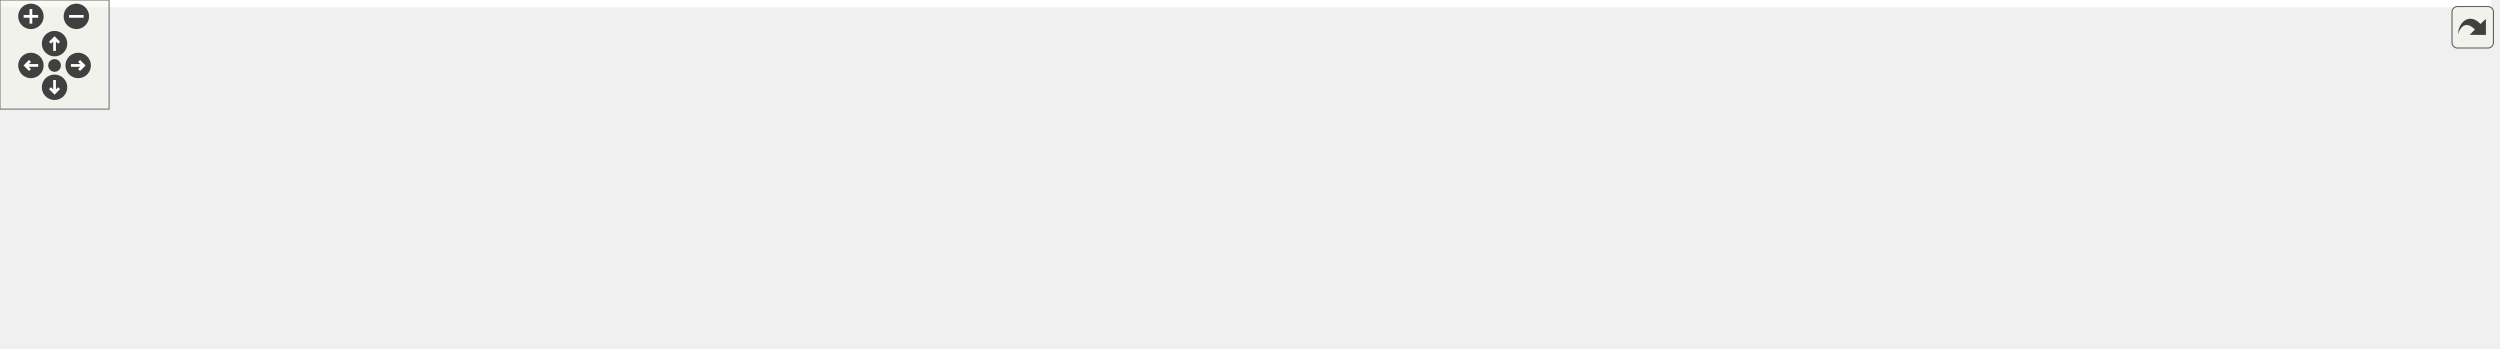
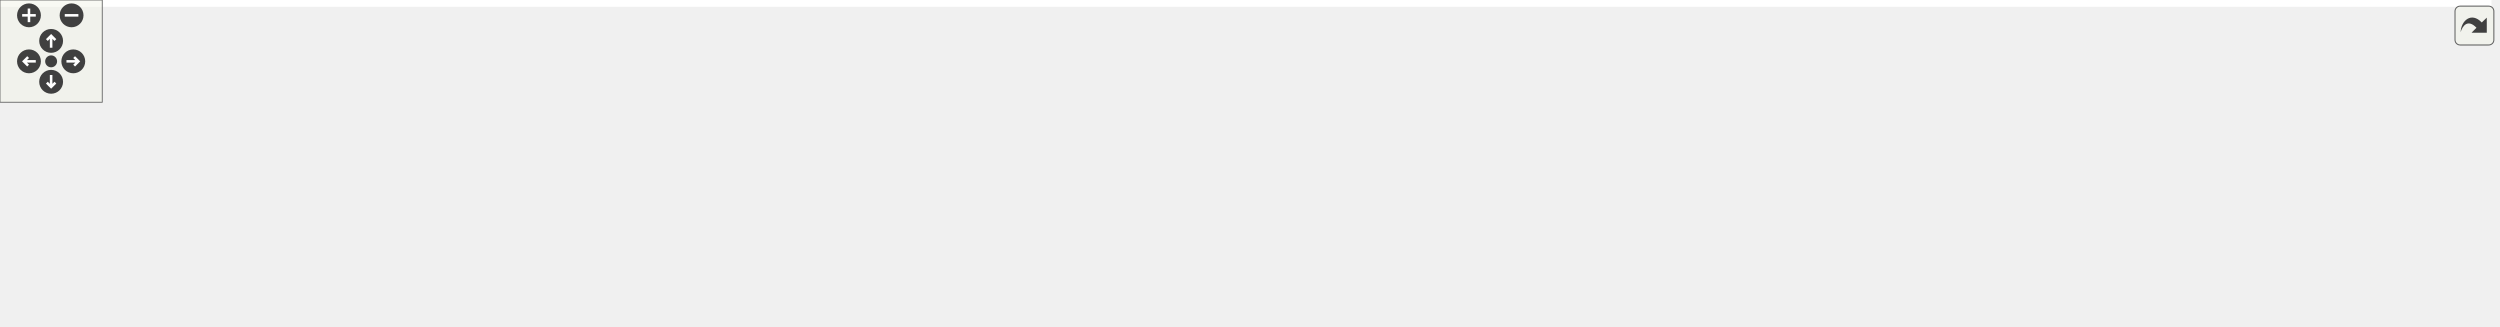
<svg xmlns="http://www.w3.org/2000/svg" xmlns:xlink="http://www.w3.org/1999/xlink" id="main" version="1.1" xml:space="preserve">
  <style type="text/css">
.edge:hover path { stroke: red; }
.edge:hover polygon { stroke: red; fill: red; }
</style>
  <defs>
    <circle id="rim" cx="0" cy="0" r="7" />
    <circle id="rim2" cx="0" cy="0" r="3.5" />
    <g id="zoomPlus">
      <use xlink:href="#rim" fill="#404040">
        <set attributeName="fill" to="#808080" begin="zoomplus.mouseover" end="zoomplus.mouseout" />
      </use>
      <path d="M-4,0h8M0,-4v8" fill="none" stroke="white" stroke-width="1.5" pointer-events="none" />
    </g>
    <g id="zoomMin">
      <use xlink:href="#rim" fill="#404040">
        <set attributeName="fill" to="#808080" begin="zoomminus.mouseover" end="zoomminus.mouseout" />
      </use>
      <path d="M-4,0h8" fill="none" stroke="white" stroke-width="1.5" pointer-events="none" />
    </g>
    <g id="dirArrow">
      <path fill="none" stroke="white" stroke-width="1.5" d="M0,-3.0v7 M-2.5,-0.5L0,-3.0L2.5,-0.5" />
    </g>
    <g id="resetDef">
      <use xlink:href="#rim2" fill="#404040">
        <set attributeName="fill" to="#808080" begin="reset.mouseover" end="reset.mouseout" />
      </use>
    </g>
  </defs>
  <svg id="graph" class="graph">
    <g id="viewport">
-       <polygon fill="#ffffff" stroke="transparent" points="-4,4 -4,-131 1370,-131 1370,4 -4,4" />
+       <polygon fill="#ffffff" stroke="transparent" points="-4,4 -4,-131 1462,-131 1462,4 -4,4" />
      <g id="node1" class="node">
        <g id="a_node1">
          <a xlink:title="The ReorderingBase class is a base class for all the reordering algorithms.">
-             <polygon fill="#bfbfbf" stroke="#000000" points="1208,-29.5 1208,-48.5 1366,-48.5 1366,-29.5 1208,-29.5" />
-             <text text-anchor="middle" x="1287" y="-36.5" font-family="Helvetica,sans-Serif" font-size="10.00" fill="#000000">gko::reorder::ReorderingBase</text>
+             <polygon fill="#bfbfbf" stroke="#000000" points="1324,-24 1324,-54 1458,-54 1458,-24 1324,-24" />
+             <text text-anchor="start" x="1332" y="-42" font-family="Helvetica,sans-Serif" font-size="10.00" fill="#000000">gko::reorder::Reordering</text>
+             <text text-anchor="middle" x="1391" y="-31" font-family="Helvetica,sans-Serif" font-size="10.00" fill="#000000">Base&lt; IndexType &gt;</text>
          </a>
        </g>
      </g>
      <g id="node2" class="node">
        <g id="a_node2">
          <a xlink:href="classgko_1_1EnableAbstractPolymorphicObject.html" target="_top" xlink:title=" ">
-             <polygon fill="#ffffff" stroke="#000000" points="996,-24 996,-54 1171,-54 1171,-24 996,-24" />
-             <text text-anchor="start" x="1004" y="-42" font-family="Helvetica,sans-Serif" font-size="10.00" fill="#000000">gko::EnableAbstractPolymorphic</text>
-             <text text-anchor="middle" x="1083.5" y="-31" font-family="Helvetica,sans-Serif" font-size="10.00" fill="#000000">Object&lt; ReorderingBase &gt;</text>
+             <polygon fill="#ffffff" stroke="#000000" points="1068,-24 1068,-54 1287,-54 1287,-24 1068,-24" />
+             <text text-anchor="start" x="1076" y="-42" font-family="Helvetica,sans-Serif" font-size="10.00" fill="#000000">gko::EnableAbstractPolymorphic</text>
+             <text text-anchor="middle" x="1177.5" y="-31" font-family="Helvetica,sans-Serif" font-size="10.00" fill="#000000">Object&lt; ReorderingBase&lt; IndexType &gt; &gt;</text>
          </a>
        </g>
      </g>
      <g id="edge1" class="edge">
-         <path fill="none" stroke="#191970" d="M1181.297,-39C1190.197,-39 1199.139,-39 1207.848,-39" />
-         <polygon fill="#191970" stroke="#191970" points="1181.279,-35.5 1171.279,-39 1181.279,-42.5 1181.279,-35.5" />
+         <path fill="none" stroke="#191970" d="M1297.075,-39C1306.267,-39 1315.33,-39 1323.986,-39" />
+         <polygon fill="#191970" stroke="#191970" points="1297.064,-35.5 1287.064,-39 1297.064,-42.5 1297.064,-35.5" />
      </g>
      <g id="node3" class="node">
        <g id="a_node3">
          <a xlink:href="classgko_1_1PolymorphicObject.html" target="_top" xlink:title="A PolymorphicObject is the abstract base for all &quot;heavy&quot; objects in Ginkgo that behave polymorphicall...">
-             <polygon fill="#ffffff" stroke="#000000" points="826,-54.5 826,-73.5 959,-73.5 959,-54.5 826,-54.5" />
-             <text text-anchor="middle" x="892.5" y="-61.5" font-family="Helvetica,sans-Serif" font-size="10.00" fill="#000000">gko::PolymorphicObject</text>
+             <polygon fill="#ffffff" stroke="#000000" points="898,-54.5 898,-73.5 1031,-73.5 1031,-54.5 898,-54.5" />
+             <text text-anchor="middle" x="964.5" y="-61.5" font-family="Helvetica,sans-Serif" font-size="10.00" fill="#000000">gko::PolymorphicObject</text>
          </a>
        </g>
      </g>
      <g id="edge2" class="edge">
-         <path fill="none" stroke="#191970" d="M969.164,-53.965C977.894,-52.823 986.843,-51.651 995.703,-50.492" />
-         <polygon fill="#191970" stroke="#191970" points="968.496,-50.523 959.034,-55.291 969.404,-57.464 968.496,-50.523" />
+         <path fill="none" stroke="#191970" d="M1041.069,-55.013C1049.758,-53.993 1058.735,-52.94 1067.744,-51.882" />
+         <polygon fill="#191970" stroke="#191970" points="1040.542,-51.551 1031.018,-56.193 1041.358,-58.503 1040.542,-51.551" />
      </g>
      <g id="node4" class="node">
        <g id="a_node4">
          <a xlink:href="classgko_1_1log_1_1EnableLogging.html" target="_top" xlink:title=" ">
            <polygon fill="#ffffff" stroke="#000000" points="554,-53 554,-83 687,-83 687,-53 554,-53" />
            <text text-anchor="start" x="562" y="-71" font-family="Helvetica,sans-Serif" font-size="10.00" fill="#000000">gko::log::EnableLogging</text>
            <text text-anchor="middle" x="620.5" y="-60" font-family="Helvetica,sans-Serif" font-size="10.00" fill="#000000">&lt; PolymorphicObject &gt;</text>
          </a>
        </g>
      </g>
      <g id="edge3" class="edge">
-         <path fill="none" stroke="#191970" d="M697.129,-66.873C737.602,-66.278 786.803,-65.554 825.706,-64.982" />
-         <polygon fill="#191970" stroke="#191970" points="696.986,-63.375 687.039,-67.022 697.089,-70.374 696.986,-63.375" />
+         <path fill="none" stroke="#191970" d="M697.45,-67.105C757.675,-66.405 840.564,-65.441 897.951,-64.774" />
+         <polygon fill="#191970" stroke="#191970" points="697.193,-63.608 687.235,-67.224 697.275,-70.607 697.193,-63.608" />
      </g>
      <g id="node5" class="node">
        <g id="a_node5">
          <a xlink:href="classgko_1_1log_1_1Loggable.html" target="_top" xlink:title="Loggable class is an interface which should be implemented by classes wanting to support logging.">
            <polygon fill="#ffffff" stroke="#000000" points="176,-107.5 176,-126.5 282,-126.5 282,-107.5 176,-107.5" />
            <text text-anchor="middle" x="229" y="-114.5" font-family="Helvetica,sans-Serif" font-size="10.00" fill="#000000">gko::log::Loggable</text>
          </a>
        </g>
      </g>
      <g id="edge4" class="edge">
        <path fill="none" stroke="#191970" d="M292.147,-111.224C354.321,-105.251 451.91,-95.107 536,-83 541.751,-82.172 547.712,-81.248 553.684,-80.277" />
        <polygon fill="#191970" stroke="#191970" points="291.724,-107.749 282.101,-112.183 292.389,-114.717 291.724,-107.749" />
      </g>
      <g id="node6" class="node">
        <g id="a_node6">
          <a xlink:href="classgko_1_1log_1_1EnableLogging.html" target="_top" xlink:title="EnableLogging is a mixin which should be inherited by any class which wants to enable logging.">
            <polygon fill="#ffffff" stroke="#000000" points="138,-47.5 138,-88.5 320,-88.5 320,-47.5 138,-47.5" />
            <text text-anchor="start" x="146" y="-76.5" font-family="Helvetica,sans-Serif" font-size="10.00" fill="#000000">gko::log::EnableLogging</text>
            <text text-anchor="start" x="146" y="-65.5" font-family="Helvetica,sans-Serif" font-size="10.00" fill="#000000">&lt; ConcreteLoggable, Polymorphic</text>
            <text text-anchor="middle" x="229" y="-54.5" font-family="Helvetica,sans-Serif" font-size="10.00" fill="#000000">Base &gt;</text>
          </a>
        </g>
      </g>
      <g id="edge5" class="edge">
        <path fill="none" stroke="#ffa500" stroke-dasharray="5,2" d="M330.519,-68C400.904,-68 492.636,-68 553.896,-68" />
        <polygon fill="#ffa500" stroke="#ffa500" points="330.295,-64.5 320.295,-68 330.295,-71.5 330.295,-64.5" />
        <text text-anchor="middle" x="437" y="-71" font-family="Helvetica,sans-Serif" font-size="10.00" fill="#000000"> &lt; PolymorphicObject &gt;</text>
      </g>
      <g id="node7" class="node">
        <g id="a_node7">
          <a xlink:title=" ">
            <polygon fill="#ffffff" stroke="#bfbfbf" points="0,-21.5 0,-40.5 101,-40.5 101,-21.5 0,-21.5" />
            <text text-anchor="middle" x="50.5" y="-28.5" font-family="Helvetica,sans-Serif" font-size="10.00" fill="#000000">PolymorphicBase</text>
          </a>
        </g>
      </g>
      <g id="edge6" class="edge">
        <path fill="none" stroke="#191970" d="M106.264,-42.559C116.303,-44.64 127.003,-46.858 137.742,-49.084" />
        <polygon fill="#191970" stroke="#191970" points="106.971,-39.131 96.468,-40.528 105.55,-45.985 106.971,-39.131" />
      </g>
      <g id="node8" class="node">
        <g id="a_node8">
          <a xlink:href="classgko_1_1EnableAbstractPolymorphicObject.html" target="_top" xlink:title="This mixin inherits from (a subclass of) PolymorphicObject and provides a base implementation of a ne...">
            <polygon fill="#ffffff" stroke="#000000" points="338,-.5 338,-41.5 536,-41.5 536,-.5 338,-.5" />
            <text text-anchor="start" x="346" y="-29.5" font-family="Helvetica,sans-Serif" font-size="10.00" fill="#000000">gko::EnableAbstractPolymorphic</text>
            <text text-anchor="start" x="346" y="-18.5" font-family="Helvetica,sans-Serif" font-size="10.00" fill="#000000">Object&lt; AbstractObject, Polymorphic</text>
            <text text-anchor="middle" x="437" y="-7.5" font-family="Helvetica,sans-Serif" font-size="10.00" fill="#000000">Base &gt;</text>
          </a>
        </g>
      </g>
      <g id="edge8" class="edge">
        <path fill="none" stroke="#191970" d="M111.207,-29.429C171.863,-27.86 266.137,-25.421 337.698,-23.569" />
        <polygon fill="#191970" stroke="#191970" points="110.934,-25.935 101.028,-29.693 111.115,-32.933 110.934,-25.935" />
      </g>
      <g id="edge7" class="edge">
-         <path fill="none" stroke="#ffa500" stroke-dasharray="5,2" d="M546.36,-24.045C673.047,-27.572 879.255,-33.313 995.878,-36.56" />
-         <polygon fill="#ffa500" stroke="#ffa500" points="546.339,-20.543 536.246,-23.763 546.144,-27.54 546.339,-20.543" />
-         <text text-anchor="middle" x="756.5" y="-35" font-family="Helvetica,sans-Serif" font-size="10.00" fill="#000000"> &lt; ReorderingBase &gt;</text>
+         <path fill="none" stroke="#ffa500" stroke-dasharray="5,2" d="M546.419,-23.66C686.466,-27.064 927.688,-32.928 1067.847,-36.335" />
+         <polygon fill="#ffa500" stroke="#ffa500" points="546.181,-20.153 536.099,-23.409 546.011,-27.151 546.181,-20.153" />
+         <text text-anchor="middle" x="792.5" y="-35" font-family="Helvetica,sans-Serif" font-size="10.00" fill="#000000"> &lt; ReorderingBase&lt; IndexType &gt; &gt;</text>
      </g>
    </g>
  </svg>
  <g id="navigator" transform="translate(0 0)" fill="#404254">
    <rect fill="#f2f5e9" fill-opacity="0.5" stroke="#606060" stroke-width=".5" x="0" y="0" width="60" height="60" />
    <use id="zoomplus" xlink:href="#zoomPlus" x="17" y="9" />
    <use id="zoomminus" xlink:href="#zoomMin" x="42" y="9" />
    <use id="reset" xlink:href="#resetDef" x="30" y="36" />
    <g id="arrowUp" xlink:href="#dirArrow" transform="translate(30 24)">
      <use xlink:href="#rim" fill="#404040">
        <set attributeName="fill" to="#808080" begin="arrowUp.mouseover" end="arrowUp.mouseout" />
      </use>
      <path fill="none" stroke="white" stroke-width="1.5" d="M0,-3.0v7 M-2.5,-0.5L0,-3.0L2.5,-0.5" />
    </g>
    <g id="arrowRight" xlink:href="#dirArrow" transform="rotate(90) translate(36 -43)">
      <use xlink:href="#rim" fill="#404040">
        <set attributeName="fill" to="#808080" begin="arrowRight.mouseover" end="arrowRight.mouseout" />
      </use>
      <path fill="none" stroke="white" stroke-width="1.5" d="M0,-3.0v7 M-2.5,-0.5L0,-3.0L2.5,-0.5" />
    </g>
    <g id="arrowDown" xlink:href="#dirArrow" transform="rotate(180) translate(-30 -48)">
      <use xlink:href="#rim" fill="#404040">
        <set attributeName="fill" to="#808080" begin="arrowDown.mouseover" end="arrowDown.mouseout" />
      </use>
      <path fill="none" stroke="white" stroke-width="1.5" d="M0,-3.0v7 M-2.5,-0.5L0,-3.0L2.5,-0.5" />
    </g>
    <g id="arrowLeft" xlink:href="#dirArrow" transform="rotate(270) translate(-36 17)">
      <use xlink:href="#rim" fill="#404040">
        <set attributeName="fill" to="#808080" begin="arrowLeft.mouseover" end="arrowLeft.mouseout" />
      </use>
      <path fill="none" stroke="white" stroke-width="1.5" d="M0,-3.0v7 M-2.5,-0.5L0,-3.0L2.5,-0.5" />
    </g>
  </g>
  <svg viewBox="0 0 15 15" width="100%" height="30px" preserveAspectRatio="xMaxYMin meet">
    <g id="arrow_out" transform="scale(0.3 0.3)">
      <a xlink:href="classgko_1_1reorder_1_1ReorderingBase__coll__graph_org.svg" target="_base">
        <rect id="button" ry="5" rx="5" y="6" x="6" height="38" width="38" fill="#f2f5e9" fill-opacity="0.5" stroke="#606060" stroke-width="1.0" />
        <path id="arrow" d="M 11.5,31.437 C 11.94,20.098 22.043,11.323 32.159,21.979 L 37.069,17.246 C 37.069,17.246 37.088,32 37.088,32 L 22.16,31.978 C 22.16,31.978 26.998,27.14 26.998,27.14 C 18.529,18.264 13.292,25.23 11.5,31.437 z" style="fill:#404040;" />
      </a>
    </g>
  </svg>
</svg>
